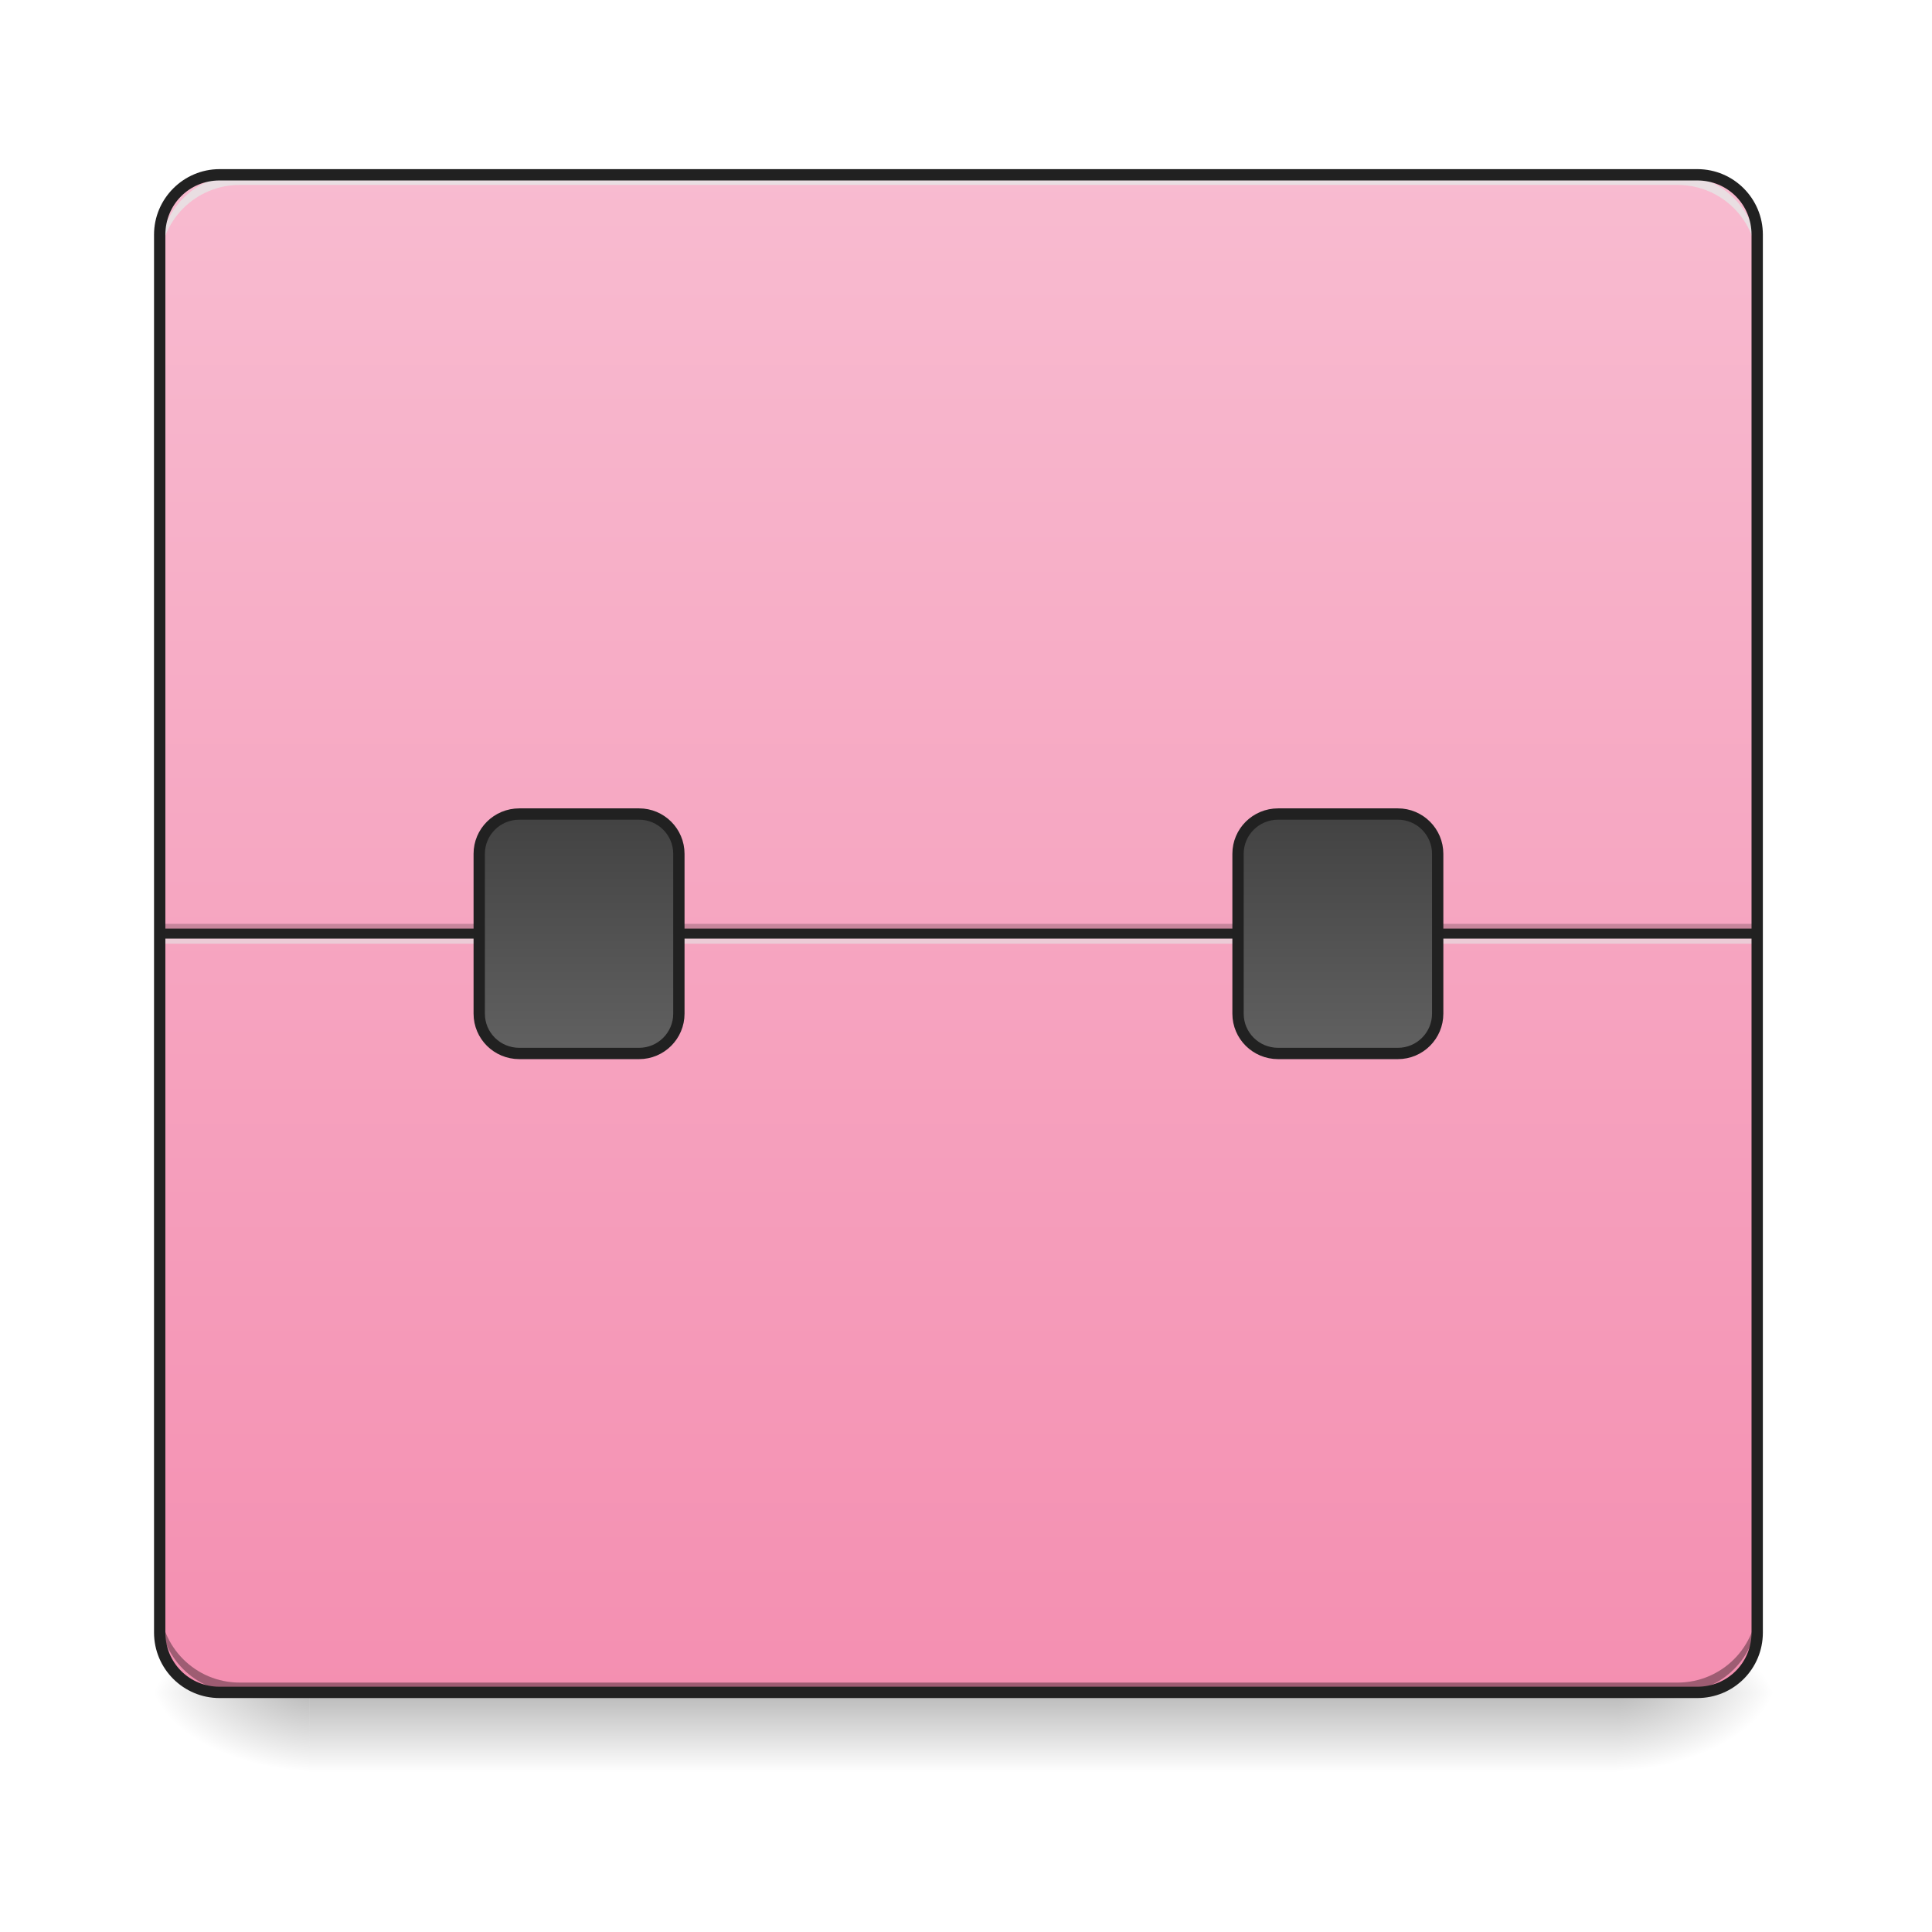
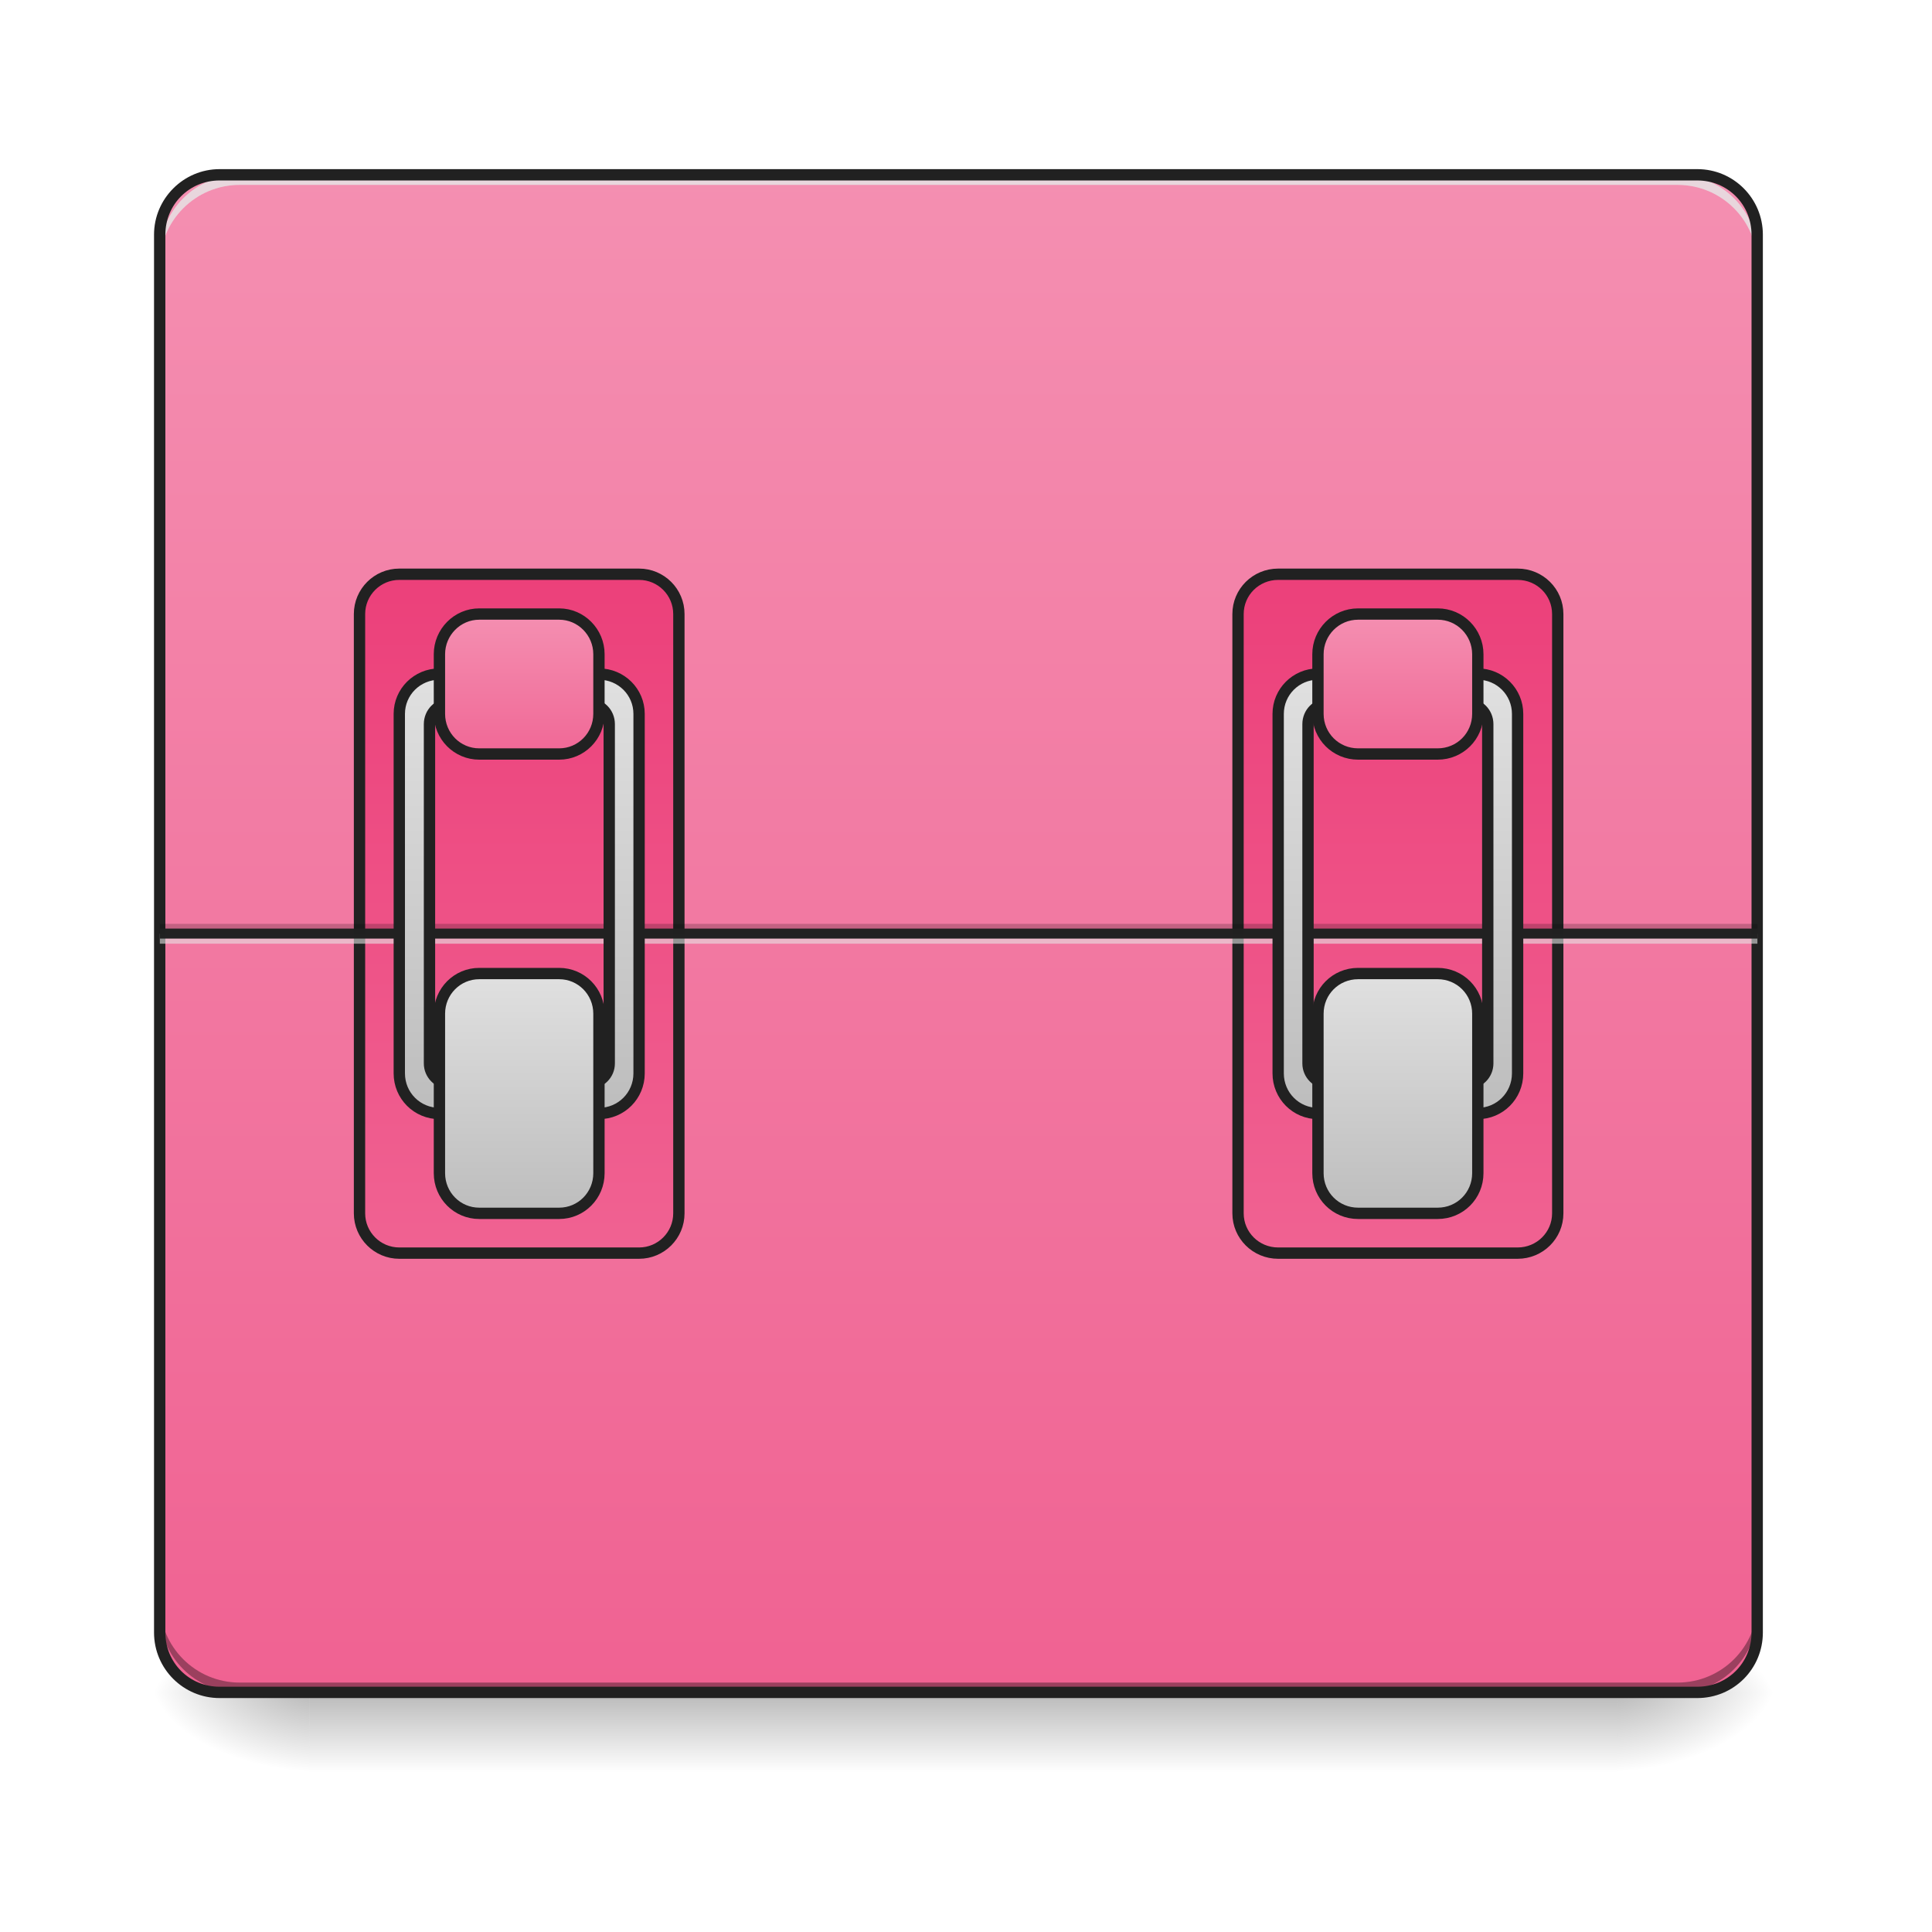
<svg xmlns="http://www.w3.org/2000/svg" width="22pt" height="22pt" viewBox="0 0 22 22" version="1.1">
  <defs>
    <linearGradient id="linear0" gradientUnits="userSpaceOnUse" x1="254" y1="233.5" x2="254" y2="254.667" gradientTransform="matrix(0.0429729,0,0,0.0429729,-0.00000262285,9.239165)">
      <stop offset="0" style="stop-color:rgb(0%,0%,0%);stop-opacity:0.275;" />
      <stop offset="1" style="stop-color:rgb(0%,0%,0%);stop-opacity:0;" />
    </linearGradient>
    <radialGradient id="radial0" gradientUnits="userSpaceOnUse" cx="450.909" cy="189.579" fx="450.909" fy="189.579" r="21.167" gradientTransform="matrix(0.000000119742,-0.0537161,-0.0966889,-0.0000000698078,36.52201,43.72179)">
      <stop offset="0" style="stop-color:rgb(0%,0%,0%);stop-opacity:0.314;" />
      <stop offset="0.222" style="stop-color:rgb(0%,0%,0%);stop-opacity:0.275;" />
      <stop offset="1" style="stop-color:rgb(0%,0%,0%);stop-opacity:0;" />
    </radialGradient>
    <radialGradient id="radial1" gradientUnits="userSpaceOnUse" cx="450.909" cy="189.579" fx="450.909" fy="189.579" r="21.167" gradientTransform="matrix(-0.000000119742,0.0537161,0.0966889,0.0000000698078,-14.57811,-5.175142)">
      <stop offset="0" style="stop-color:rgb(0%,0%,0%);stop-opacity:0.314;" />
      <stop offset="0.222" style="stop-color:rgb(0%,0%,0%);stop-opacity:0.275;" />
      <stop offset="1" style="stop-color:rgb(0%,0%,0%);stop-opacity:0;" />
    </radialGradient>
    <radialGradient id="radial2" gradientUnits="userSpaceOnUse" cx="450.909" cy="189.579" fx="450.909" fy="189.579" r="21.167" gradientTransform="matrix(-0.000000119742,-0.0537161,0.0966889,-0.0000000698078,-14.57811,43.72179)">
      <stop offset="0" style="stop-color:rgb(0%,0%,0%);stop-opacity:0.314;" />
      <stop offset="0.222" style="stop-color:rgb(0%,0%,0%);stop-opacity:0.275;" />
      <stop offset="1" style="stop-color:rgb(0%,0%,0%);stop-opacity:0;" />
    </radialGradient>
    <radialGradient id="radial3" gradientUnits="userSpaceOnUse" cx="450.909" cy="189.579" fx="450.909" fy="189.579" r="21.167" gradientTransform="matrix(0.000000119742,0.0537161,-0.0966889,0.0000000698078,36.52201,-5.175142)">
      <stop offset="0" style="stop-color:rgb(0%,0%,0%);stop-opacity:0.314;" />
      <stop offset="0.222" style="stop-color:rgb(0%,0%,0%);stop-opacity:0.275;" />
      <stop offset="1" style="stop-color:rgb(0%,0%,0%);stop-opacity:0;" />
    </radialGradient>
    <linearGradient id="linear1" gradientUnits="userSpaceOnUse" x1="254" y1="-168.667" x2="254" y2="233.5" gradientTransform="matrix(0.0429729,0,0,0.0429729,0,9.239163)">
-       <stop offset="0" style="stop-color:rgb(97.255%,73.333%,81.569%);stop-opacity:1;" />
-       <stop offset="1" style="stop-color:rgb(95.686%,56.078%,69.412%);stop-opacity:1;" />
+       <stop offset="0" style="stop-color:rgb(95.686%,56.078%,69.412%);stop-opacity:1;" />
+       <stop offset="1" style="stop-color:rgb(94.118%,38.431%,57.255%);stop-opacity:1;" />
    </linearGradient>
-     <linearGradient id="linear2" gradientUnits="userSpaceOnUse" x1="153.458" y1="0.667" x2="153.458" y2="64.167">
-       <stop offset="0" style="stop-color:rgb(25.882%,25.882%,25.882%);stop-opacity:1;" />
-       <stop offset="1" style="stop-color:rgb(38.039%,38.039%,38.039%);stop-opacity:1;" />
+     <linearGradient id="linear2" gradientUnits="userSpaceOnUse" x1="148.167" y1="-62.833" x2="148.167" y2="117.083" gradientTransform="matrix(1,0,0,1,-31.75002,0.000142415)">
+       <stop offset="0" style="stop-color:rgb(92.549%,25.098%,47.843%);stop-opacity:1;" />
+       <stop offset="1" style="stop-color:rgb(94.118%,38.431%,57.255%);stop-opacity:1;" />
    </linearGradient>
-     <linearGradient id="linear3" gradientUnits="userSpaceOnUse" x1="153.458" y1="0.667" x2="153.458" y2="64.167" gradientTransform="matrix(1,0,0,1,201.0833,0)">
-       <stop offset="0" style="stop-color:rgb(25.882%,25.882%,25.882%);stop-opacity:1;" />
-       <stop offset="1" style="stop-color:rgb(38.039%,38.039%,38.039%);stop-opacity:1;" />
+     <linearGradient id="linear3" gradientUnits="userSpaceOnUse" x1="148.167" y1="-62.833" x2="148.167" y2="117.083" gradientTransform="matrix(1,0,0,1,201.0833,0.000142415)">
+       <stop offset="0" style="stop-color:rgb(92.549%,25.098%,47.843%);stop-opacity:1;" />
+       <stop offset="1" style="stop-color:rgb(94.118%,38.431%,57.255%);stop-opacity:1;" />
+     </linearGradient>
+     <linearGradient id="linear4" gradientUnits="userSpaceOnUse" x1="960" y1="1115.118" x2="960" y2="675.118" gradientTransform="matrix(0.264583,0,0,0.264583,-116.4167,-215)">
+       <stop offset="0" style="stop-color:rgb(74.118%,74.118%,74.118%);stop-opacity:1;" />
+       <stop offset="1" style="stop-color:rgb(87.843%,87.843%,87.843%);stop-opacity:1;" />
+     </linearGradient>
+     <linearGradient id="linear5" gradientUnits="userSpaceOnUse" x1="164.042" y1="64.167" x2="164.042" y2="0.667" gradientTransform="matrix(1,0,0,1,-21.16667,42.33334)">
+       <stop offset="0" style="stop-color:rgb(74.118%,74.118%,74.118%);stop-opacity:1;" />
+       <stop offset="1" style="stop-color:rgb(87.843%,87.843%,87.843%);stop-opacity:1;" />
+     </linearGradient>
+     <linearGradient id="linear6" gradientUnits="userSpaceOnUse" x1="158.75" y1="0.667" x2="158.75" y2="43" gradientTransform="matrix(1,0,0,1,-21.16667,-52.91666)">
+       <stop offset="0" style="stop-color:rgb(95.686%,56.078%,69.412%);stop-opacity:1;" />
+       <stop offset="1" style="stop-color:rgb(94.118%,38.431%,57.255%);stop-opacity:1;" />
+     </linearGradient>
+     <linearGradient id="linear7" gradientUnits="userSpaceOnUse" x1="960" y1="1115.118" x2="960" y2="675.118" gradientTransform="matrix(0.264583,0,0,0.264583,116.4166,-215)">
+       <stop offset="0" style="stop-color:rgb(74.118%,74.118%,74.118%);stop-opacity:1;" />
+       <stop offset="1" style="stop-color:rgb(87.843%,87.843%,87.843%);stop-opacity:1;" />
+     </linearGradient>
+     <linearGradient id="linear8" gradientUnits="userSpaceOnUse" x1="164.042" y1="64.167" x2="164.042" y2="0.667" gradientTransform="matrix(1,0,0,1,211.6667,42.33334)">
+       <stop offset="0" style="stop-color:rgb(74.118%,74.118%,74.118%);stop-opacity:1;" />
+       <stop offset="1" style="stop-color:rgb(87.843%,87.843%,87.843%);stop-opacity:1;" />
+     </linearGradient>
+     <linearGradient id="linear9" gradientUnits="userSpaceOnUse" x1="158.75" y1="0.667" x2="158.75" y2="43" gradientTransform="matrix(1,0,0,1,211.6667,-52.91666)">
+       <stop offset="0" style="stop-color:rgb(95.686%,56.078%,69.412%);stop-opacity:1;" />
+       <stop offset="1" style="stop-color:rgb(94.118%,38.431%,57.255%);stop-opacity:1;" />
    </linearGradient>
  </defs>
  <g id="surface1">
    <path style=" stroke:none;fill-rule:nonzero;fill:url(#linear0);" d="M 3.523 19.273 L 18.418 19.273 L 18.418 20.184 L 3.523 20.184 Z M 3.523 19.273 " />
    <path style=" stroke:none;fill-rule:nonzero;fill:url(#radial0);" d="M 18.418 19.273 L 20.238 19.273 L 20.238 18.363 L 18.418 18.363 Z M 18.418 19.273 " />
    <path style=" stroke:none;fill-rule:nonzero;fill:url(#radial1);" d="M 3.523 19.273 L 1.707 19.273 L 1.707 20.184 L 3.523 20.184 Z M 3.523 19.273 " />
    <path style=" stroke:none;fill-rule:nonzero;fill:url(#radial2);" d="M 3.523 19.273 L 1.707 19.273 L 1.707 18.363 L 3.523 18.363 Z M 3.523 19.273 " />
    <path style=" stroke:none;fill-rule:nonzero;fill:url(#radial3);" d="M 18.418 19.273 L 20.238 19.273 L 20.238 20.184 L 18.418 20.184 Z M 18.418 19.273 " />
    <path style=" stroke:none;fill-rule:nonzero;fill:url(#linear1);" d="M 2.5 1.992 L 19.328 1.992 C 19.707 1.992 20.012 2.297 20.012 2.672 L 20.012 18.59 C 20.012 18.969 19.707 19.273 19.328 19.273 L 2.5 19.273 C 2.125 19.273 1.82 18.969 1.82 18.59 L 1.82 2.672 C 1.82 2.297 2.125 1.992 2.5 1.992 Z M 2.5 1.992 " />
-     <path style=" stroke:none;fill-rule:nonzero;fill:rgb(0%,0%,0%);fill-opacity:0.196;" d="M 1.82 10.52 L 20.012 10.52 L 20.012 10.633 L 1.82 10.633 Z M 1.82 10.52 " />
-     <path style=" stroke:none;fill-rule:nonzero;fill:rgb(90.196%,90.196%,90.196%);fill-opacity:0.588;" d="M 1.82 10.633 L 20.012 10.633 L 20.012 10.746 L 1.82 10.746 Z M 1.82 10.633 " />
-     <path style=" stroke:none;fill-rule:nonzero;fill:rgb(12.941%,12.941%,12.941%);fill-opacity:0.992;" d="M 1.82 10.574 L 20.012 10.574 L 20.012 10.688 L 1.82 10.688 Z M 1.82 10.574 " />
    <path style=" stroke:none;fill-rule:nonzero;fill:rgb(0%,0%,0%);fill-opacity:0.196;" d="M 2.73 19.273 C 2.227 19.273 1.82 18.867 1.82 18.363 L 1.82 18.25 C 1.82 18.754 2.227 19.16 2.73 19.16 L 19.102 19.16 C 19.605 19.16 20.012 18.754 20.012 18.25 L 20.012 18.363 C 20.012 18.867 19.605 19.273 19.102 19.273 Z M 2.73 19.273 " />
    <path style=" stroke:none;fill-rule:nonzero;fill:rgb(90.196%,90.196%,90.196%);fill-opacity:0.588;" d="M 2.73 1.992 C 2.227 1.992 1.82 2.398 1.82 2.902 L 1.82 3.016 C 1.82 2.512 2.227 2.105 2.73 2.105 L 19.102 2.105 C 19.605 2.105 20.012 2.512 20.012 3.016 L 20.012 2.902 C 20.012 2.398 19.605 1.992 19.102 1.992 Z M 2.73 1.992 " />
    <path style=" stroke:none;fill-rule:nonzero;fill:rgb(0%,0%,0%);fill-opacity:0.196;" d="M 2.73 19.273 C 2.227 19.273 1.82 18.867 1.82 18.363 L 1.82 18.25 C 1.82 18.754 2.227 19.16 2.73 19.16 L 19.102 19.16 C 19.605 19.16 20.012 18.754 20.012 18.25 L 20.012 18.363 C 20.012 18.867 19.605 19.273 19.102 19.273 Z M 2.73 19.273 " />
    <path style=" stroke:none;fill-rule:nonzero;fill:rgb(90.196%,90.196%,90.196%);fill-opacity:0.588;" d="M 2.73 1.992 C 2.227 1.992 1.82 2.398 1.82 2.902 L 1.82 3.016 C 1.82 2.512 2.227 2.105 2.73 2.105 L 19.102 2.105 C 19.605 2.105 20.012 2.512 20.012 3.016 L 20.012 2.902 C 20.012 2.398 19.605 1.992 19.102 1.992 Z M 2.73 1.992 " />
    <path style=" stroke:none;fill-rule:nonzero;fill:rgb(12.941%,12.941%,12.941%);fill-opacity:1;" d="M 2.5 1.926 C 2.09 1.926 1.754 2.262 1.754 2.672 L 1.754 18.59 C 1.754 19.004 2.09 19.336 2.5 19.336 L 19.328 19.336 C 19.742 19.336 20.074 19.004 20.074 18.59 L 20.074 2.672 C 20.074 2.262 19.742 1.926 19.328 1.926 Z M 2.5 2.055 L 19.328 2.055 C 19.672 2.055 19.945 2.328 19.945 2.672 L 19.945 18.59 C 19.945 18.934 19.672 19.207 19.328 19.207 L 2.5 19.207 C 2.156 19.207 1.883 18.934 1.883 18.59 L 1.883 2.672 C 1.883 2.328 2.156 2.055 2.5 2.055 Z M 2.5 2.055 " />
-     <path style="fill-rule:nonzero;fill:url(#linear2);stroke-width:3;stroke-linecap:round;stroke-linejoin:miter;stroke:rgb(12.941%,12.941%,12.941%);stroke-opacity:1;stroke-miterlimit:4;" d="M 137.623 0.707 L 169.347 0.707 C 175.165 0.707 179.892 5.433 179.892 11.251 L 179.892 53.611 C 179.892 59.428 175.165 64.155 169.347 64.155 L 137.623 64.155 C 131.715 64.155 126.988 59.428 126.988 53.611 L 126.988 11.251 C 126.988 5.433 131.715 0.707 137.623 0.707 Z M 137.623 0.707 " transform="matrix(0.0429729,0,0,0.0429729,0,9.239163)" />
-     <path style="fill-rule:nonzero;fill:url(#linear3);stroke-width:3;stroke-linecap:round;stroke-linejoin:miter;stroke:rgb(12.941%,12.941%,12.941%);stroke-opacity:1;stroke-miterlimit:4;" d="M 338.695 0.707 L 370.419 0.707 C 376.237 0.707 380.964 5.433 380.964 11.251 L 380.964 53.611 C 380.964 59.428 376.237 64.155 370.419 64.155 L 338.695 64.155 C 332.786 64.155 328.06 59.428 328.06 53.611 L 328.06 11.251 C 328.06 5.433 332.786 0.707 338.695 0.707 Z M 338.695 0.707 " transform="matrix(0.0429729,0,0,0.0429729,0,9.239163)" />
+     <path style="fill-rule:nonzero;fill:url(#linear2);stroke-width:3;stroke-linecap:round;stroke-linejoin:miter;stroke:rgb(12.941%,12.941%,12.941%);stroke-opacity:1;stroke-miterlimit:4;" d="M 105.808 -62.833 L 169.347 -62.833 C 175.165 -62.833 179.892 -58.106 179.892 -52.288 L 179.892 106.515 C 179.892 112.332 175.165 117.059 169.347 117.059 L 105.808 117.059 C 99.99 117.059 95.264 112.332 95.264 106.515 L 95.264 -52.288 C 95.264 -58.106 99.99 -62.833 105.808 -62.833 Z M 105.808 -62.833 " transform="matrix(0.0429729,0,0,0.0429729,0,9.239163)" />
+     <path style="fill-rule:nonzero;fill:url(#linear3);stroke-width:3;stroke-linecap:round;stroke-linejoin:miter;stroke:rgb(12.941%,12.941%,12.941%);stroke-opacity:1;stroke-miterlimit:4;" d="M 338.695 -62.833 L 402.143 -62.833 C 408.052 -62.833 412.779 -58.106 412.779 -52.288 L 412.779 106.515 C 412.779 112.332 408.052 117.059 402.143 117.059 L 338.695 117.059 C 332.786 117.059 328.06 112.332 328.06 106.515 L 328.06 -52.288 C 328.06 -58.106 332.786 -62.833 338.695 -62.833 Z M 338.695 -62.833 " transform="matrix(0.0429729,0,0,0.0429729,0,9.239163)" />
+     <path style=" stroke:none;fill-rule:nonzero;fill:rgb(0%,0%,0%);fill-opacity:0.196;" d="M 1.82 10.52 L 20.012 10.52 L 20.012 10.633 L 1.82 10.633 Z M 1.82 10.52 " />
+     <path style=" stroke:none;fill-rule:nonzero;fill:rgb(90.196%,90.196%,90.196%);fill-opacity:0.588;" d="M 1.82 10.633 L 20.012 10.633 L 20.012 10.746 L 1.82 10.746 Z M 1.82 10.633 " />
+     <path style=" stroke:none;fill-rule:nonzero;fill:rgb(12.941%,12.941%,12.941%);fill-opacity:0.992;" d="M 1.82 10.574 L 20.012 10.574 L 20.012 10.688 L 1.82 10.688 Z M 1.82 10.574 " />
+     <path style="fill-rule:nonzero;fill:url(#linear4);stroke-width:3;stroke-linecap:round;stroke-linejoin:round;stroke:rgb(12.941%,12.941%,12.941%);stroke-opacity:1;stroke-miterlimit:4;" d="M 116.443 -36.381 C 110.535 -36.381 105.808 -31.654 105.808 -25.836 L 105.808 69.427 C 105.808 75.336 110.535 80.063 116.443 80.063 L 158.712 80.063 C 164.621 80.063 169.347 75.336 169.347 69.427 L 169.347 -25.836 C 169.347 -31.654 164.621 -36.381 158.712 -36.381 Z M 119.08 -28.472 L 156.076 -28.472 C 159.076 -28.472 161.439 -26.109 161.439 -23.109 L 161.439 66.791 C 161.439 69.7 159.076 72.063 156.076 72.063 L 119.08 72.063 C 116.171 72.063 113.807 69.7 113.807 66.791 L 113.807 -23.109 C 113.807 -26.109 116.171 -28.472 119.08 -28.472 Z M 119.08 -28.472 " transform="matrix(0.0429729,0,0,0.0429729,0,9.239163)" />
+     <path style="fill-rule:nonzero;fill:url(#linear5);stroke-width:3;stroke-linecap:round;stroke-linejoin:miter;stroke:rgb(12.941%,12.941%,12.941%);stroke-opacity:1;stroke-miterlimit:4;" d="M 126.988 42.975 L 148.168 42.975 C 153.985 42.975 158.712 47.702 158.712 53.611 L 158.712 95.879 C 158.712 101.788 153.985 106.515 148.168 106.515 L 126.988 106.515 C 121.17 106.515 116.443 101.788 116.443 95.879 L 116.443 53.611 C 116.443 47.702 121.17 42.975 126.988 42.975 Z M 126.988 42.975 " transform="matrix(0.0429729,0,0,0.0429729,0,9.239163)" />
+     <path style="fill-rule:nonzero;fill:url(#linear6);stroke-width:3;stroke-linecap:round;stroke-linejoin:miter;stroke:rgb(12.941%,12.941%,12.941%);stroke-opacity:1;stroke-miterlimit:4;" d="M 126.988 -52.288 L 148.168 -52.288 C 153.985 -52.288 158.712 -47.471 158.712 -41.653 L 158.712 -25.836 C 158.712 -19.928 153.985 -15.201 148.168 -15.201 L 126.988 -15.201 C 121.17 -15.201 116.443 -19.928 116.443 -25.836 L 116.443 -41.653 C 116.443 -47.471 121.17 -52.288 126.988 -52.288 Z M 126.988 -52.288 " transform="matrix(0.0429729,0,0,0.0429729,0,9.239163)" />
+     <path style="fill-rule:nonzero;fill:url(#linear7);stroke-width:3;stroke-linecap:round;stroke-linejoin:round;stroke:rgb(12.941%,12.941%,12.941%);stroke-opacity:1;stroke-miterlimit:4;" d="M 349.239 -36.381 C 343.422 -36.381 338.695 -31.654 338.695 -25.836 L 338.695 69.427 C 338.695 75.336 343.422 80.063 349.239 80.063 L 391.599 80.063 C 397.417 80.063 402.143 75.336 402.143 69.427 L 402.143 -25.836 C 402.143 -31.654 397.417 -36.381 391.599 -36.381 Z M 351.875 -28.472 L 388.963 -28.472 C 391.872 -28.472 394.235 -26.109 394.235 -23.109 L 394.235 66.791 C 394.235 69.7 391.872 72.063 388.963 72.063 L 351.875 72.063 C 348.967 72.063 346.603 69.7 346.603 66.791 L 346.603 -23.109 C 346.603 -26.109 348.967 -28.472 351.875 -28.472 Z M 351.875 -28.472 " transform="matrix(0.0429729,0,0,0.0429729,0,9.239163)" />
+     <path style="fill-rule:nonzero;fill:url(#linear8);stroke-width:3;stroke-linecap:round;stroke-linejoin:miter;stroke:rgb(12.941%,12.941%,12.941%);stroke-opacity:1;stroke-miterlimit:4;" d="M 359.875 42.975 L 380.964 42.975 C 386.872 42.975 391.599 47.702 391.599 53.611 L 391.599 95.879 C 391.599 101.788 386.872 106.515 380.964 106.515 L 359.875 106.515 C 353.966 106.515 349.239 101.788 349.239 95.879 L 349.239 53.611 C 349.239 47.702 353.966 42.975 359.875 42.975 Z M 359.875 42.975 " transform="matrix(0.0429729,0,0,0.0429729,0,9.239163)" />
+     <path style="fill-rule:nonzero;fill:url(#linear9);stroke-width:3;stroke-linecap:round;stroke-linejoin:miter;stroke:rgb(12.941%,12.941%,12.941%);stroke-opacity:1;stroke-miterlimit:4;" d="M 359.875 -52.288 L 380.964 -52.288 C 386.872 -52.288 391.599 -47.471 391.599 -41.653 L 391.599 -25.836 C 391.599 -19.928 386.872 -15.201 380.964 -15.201 L 359.875 -15.201 C 353.966 -15.201 349.239 -19.928 349.239 -25.836 L 349.239 -41.653 C 349.239 -47.471 353.966 -52.288 359.875 -52.288 Z M 359.875 -52.288 " transform="matrix(0.0429729,0,0,0.0429729,0,9.239163)" />
  </g>
</svg>
